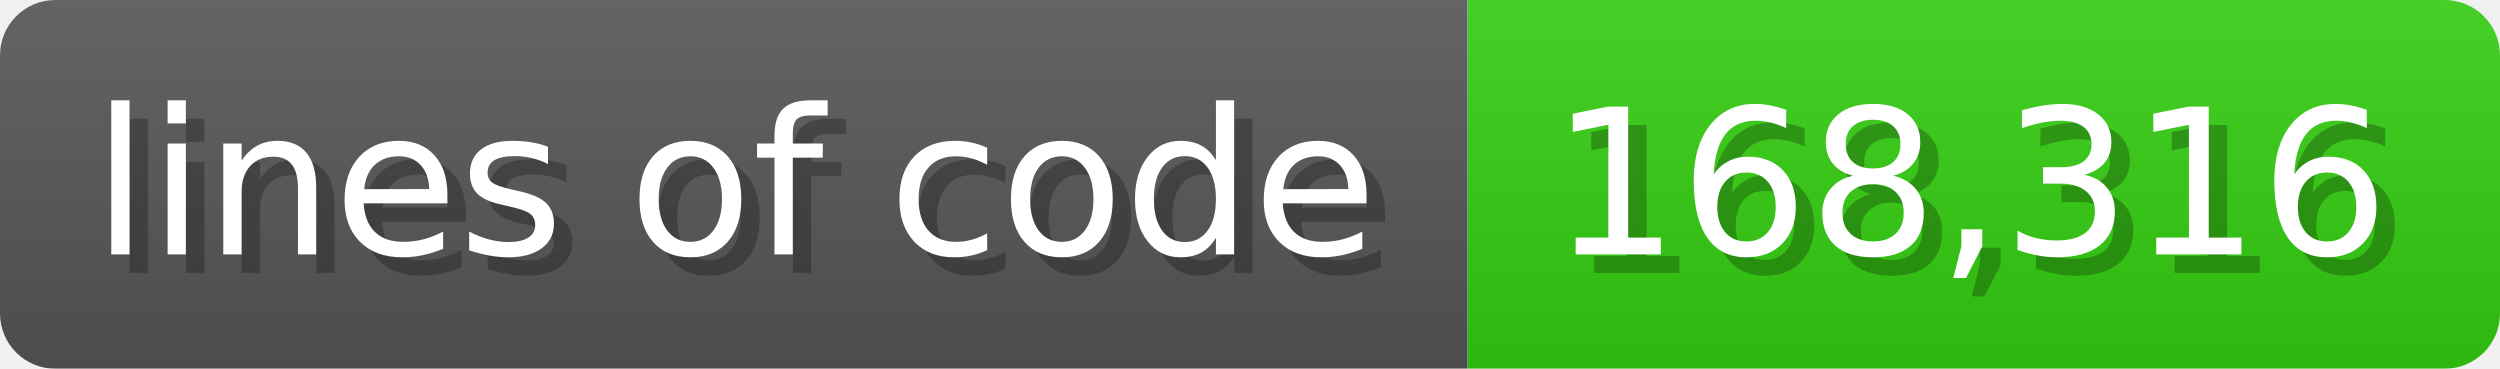
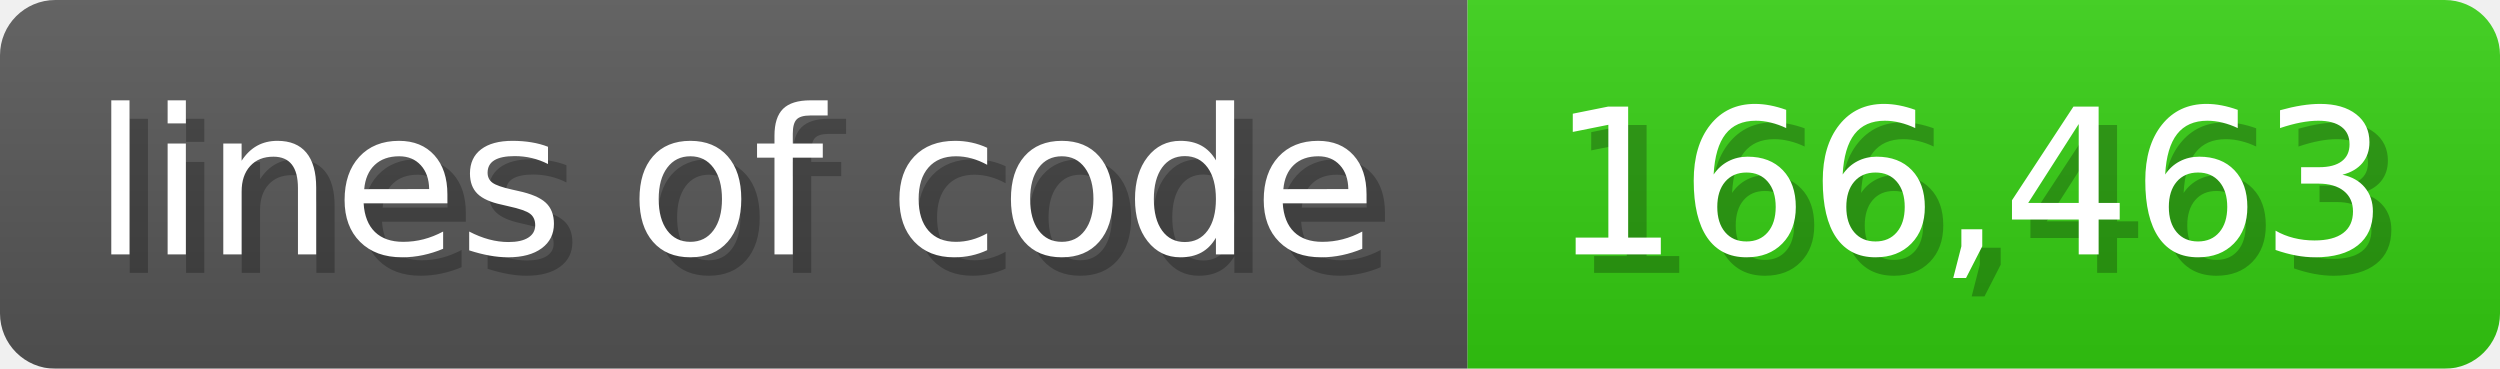
<svg xmlns="http://www.w3.org/2000/svg" width="135.6" height="20" viewBox="0 0 1356 200">
  <linearGradient id="a" x2="0" y2="100%">
    <stop offset="0" stop-opacity=".1" stop-color="#EEE" />
    <stop offset="1" stop-opacity=".1" />
  </linearGradient>
  <mask id="m">
    <rect width="1356" height="200" rx="30" fill="#FFF" />
  </mask>
  <g mask="url(#m)">
    <rect width="796" height="200" fill="#555" />
    <rect width="560" height="200" fill="#3C1" x="796" />
    <rect width="1356" height="200" fill="url(#a)" />
  </g>
  <g fill="#fff" text-anchor="start" font-family="Verdana,DejaVu Sans,sans-serif" font-size="110">
    <text x="60" y="148" textLength="696" fill="#000" opacity="0.25">lines of code</text>
    <text x="50" y="138" textLength="696">lines of code</text>
-     <text x="851" y="148" textLength="460" fill="#000" opacity="0.25">168,316</text>
-     <text x="841" y="138" textLength="460">168,316</text>
+     <text x="851" y="148" textLength="460" fill="#000" opacity="0.25">166,463</text>
+     <text x="841" y="138" textLength="460">166,463</text>
  </g>
</svg>
